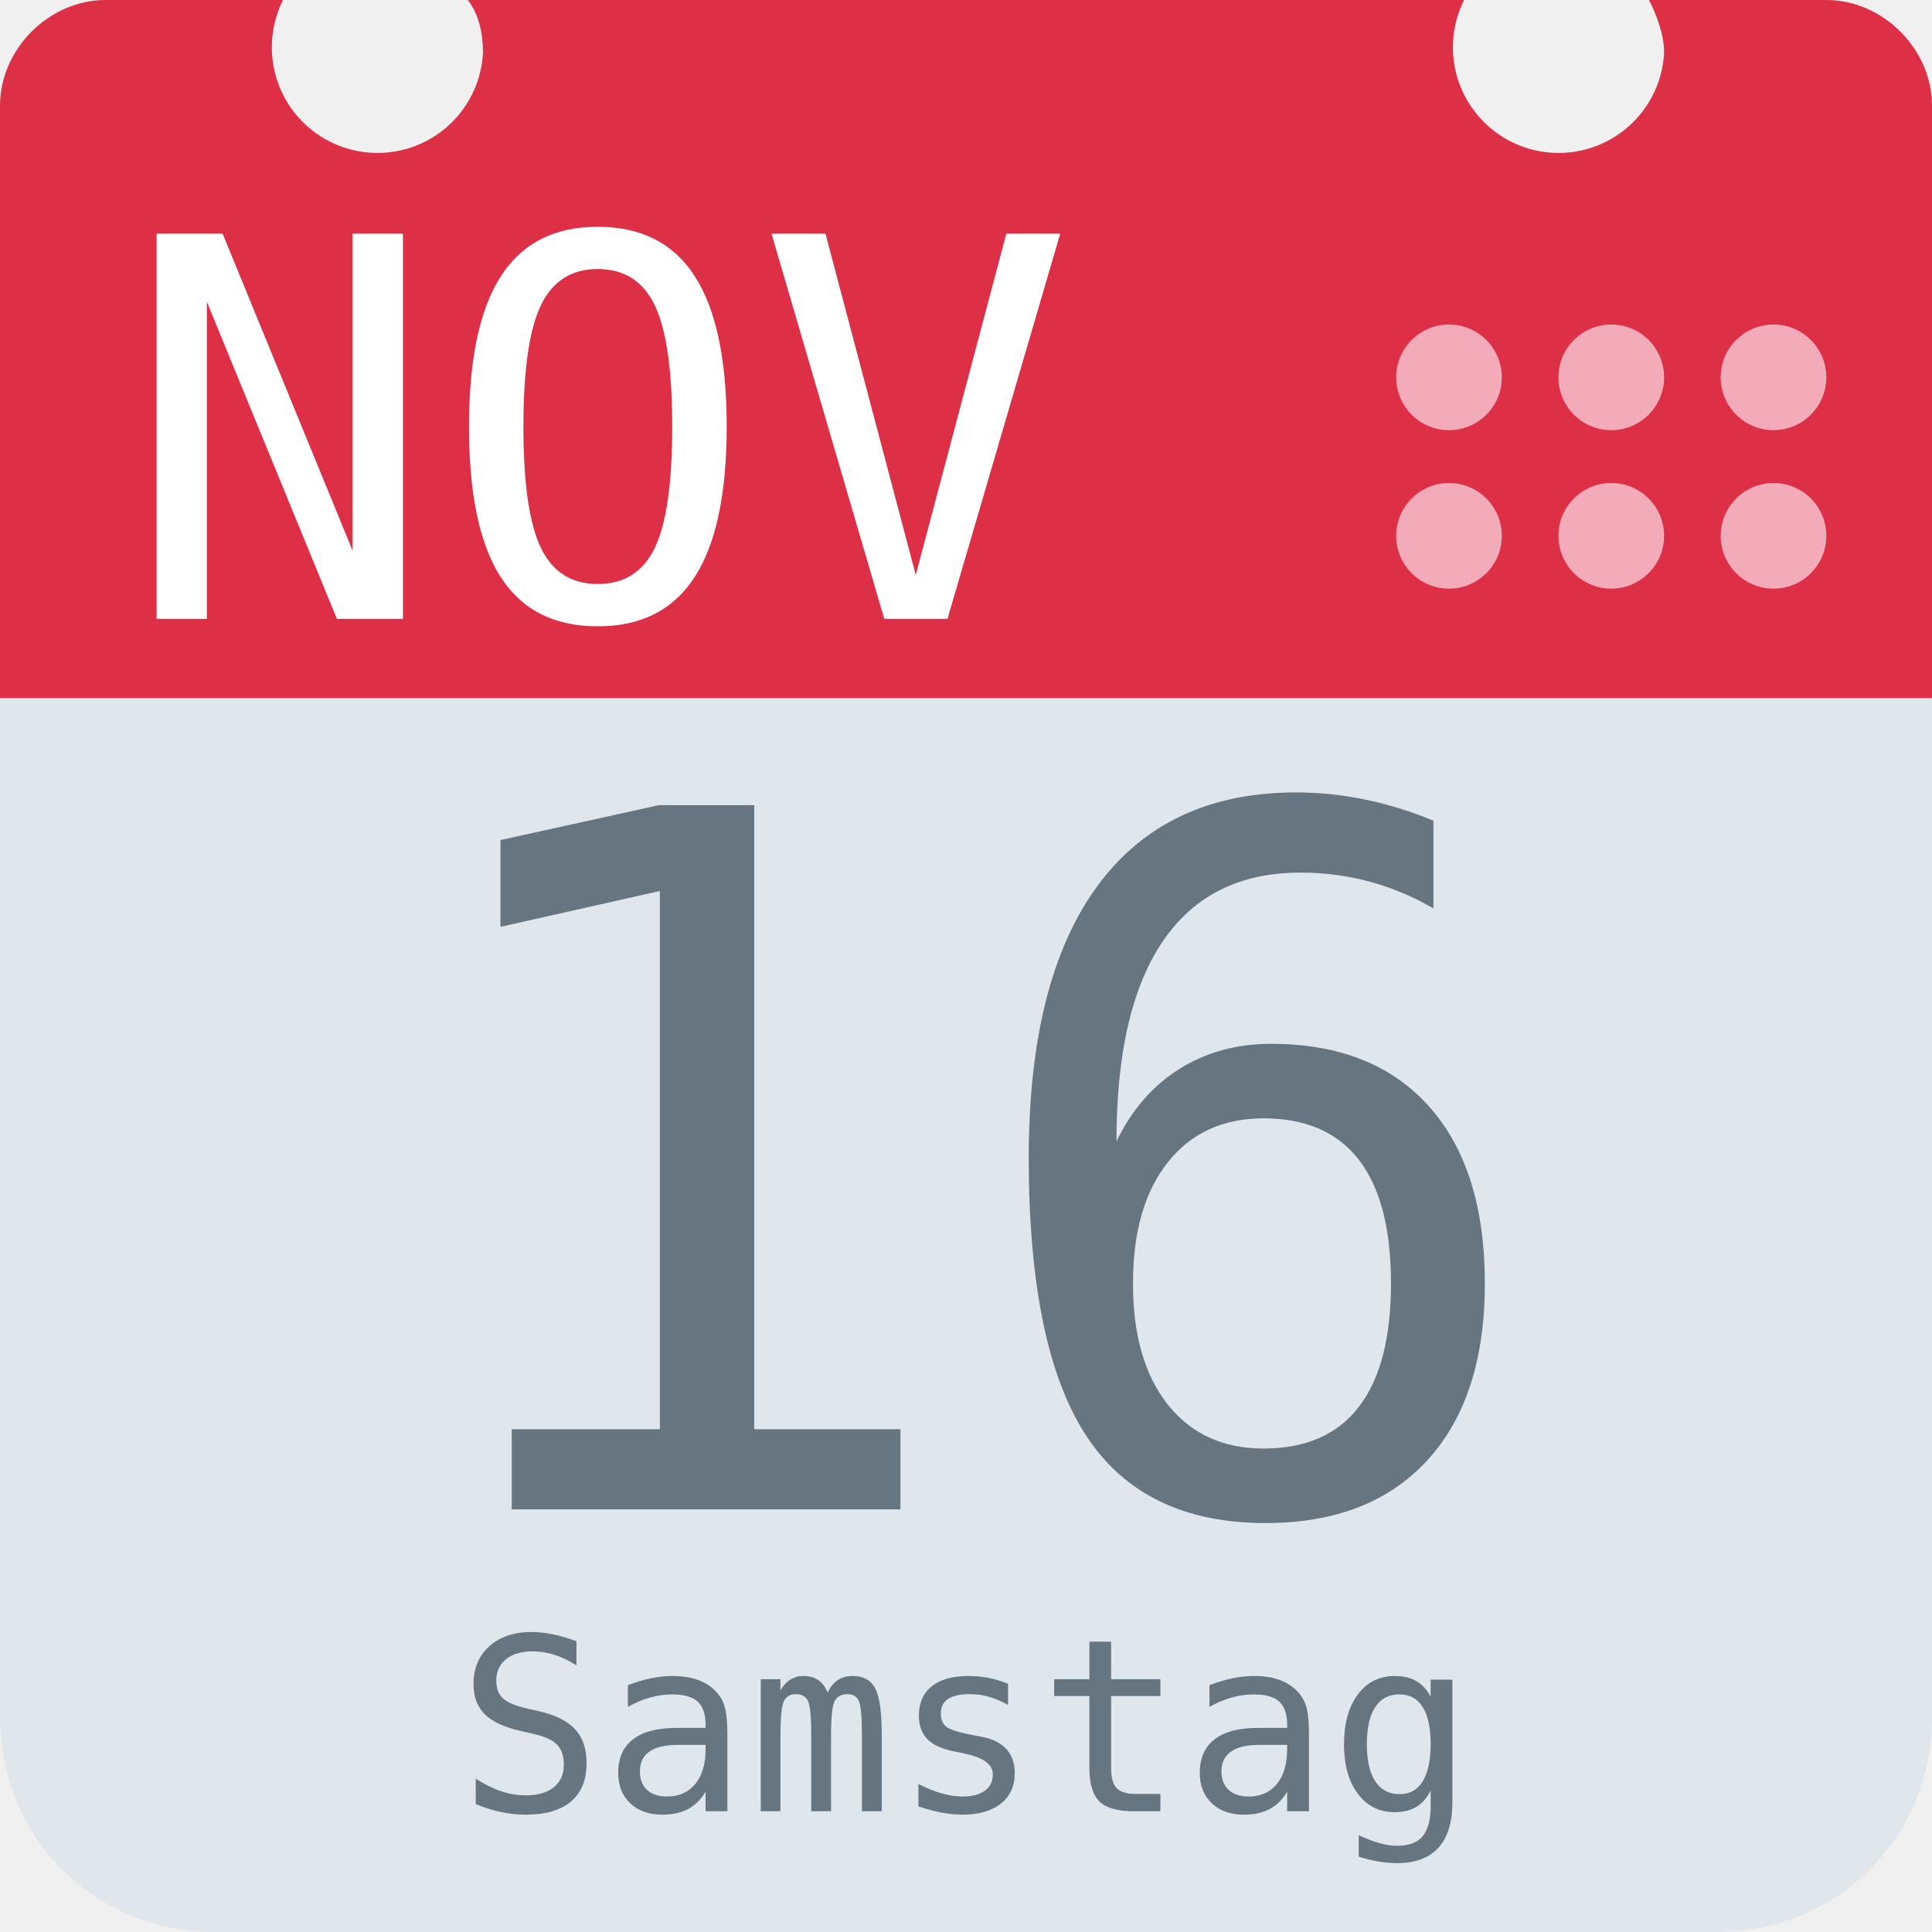
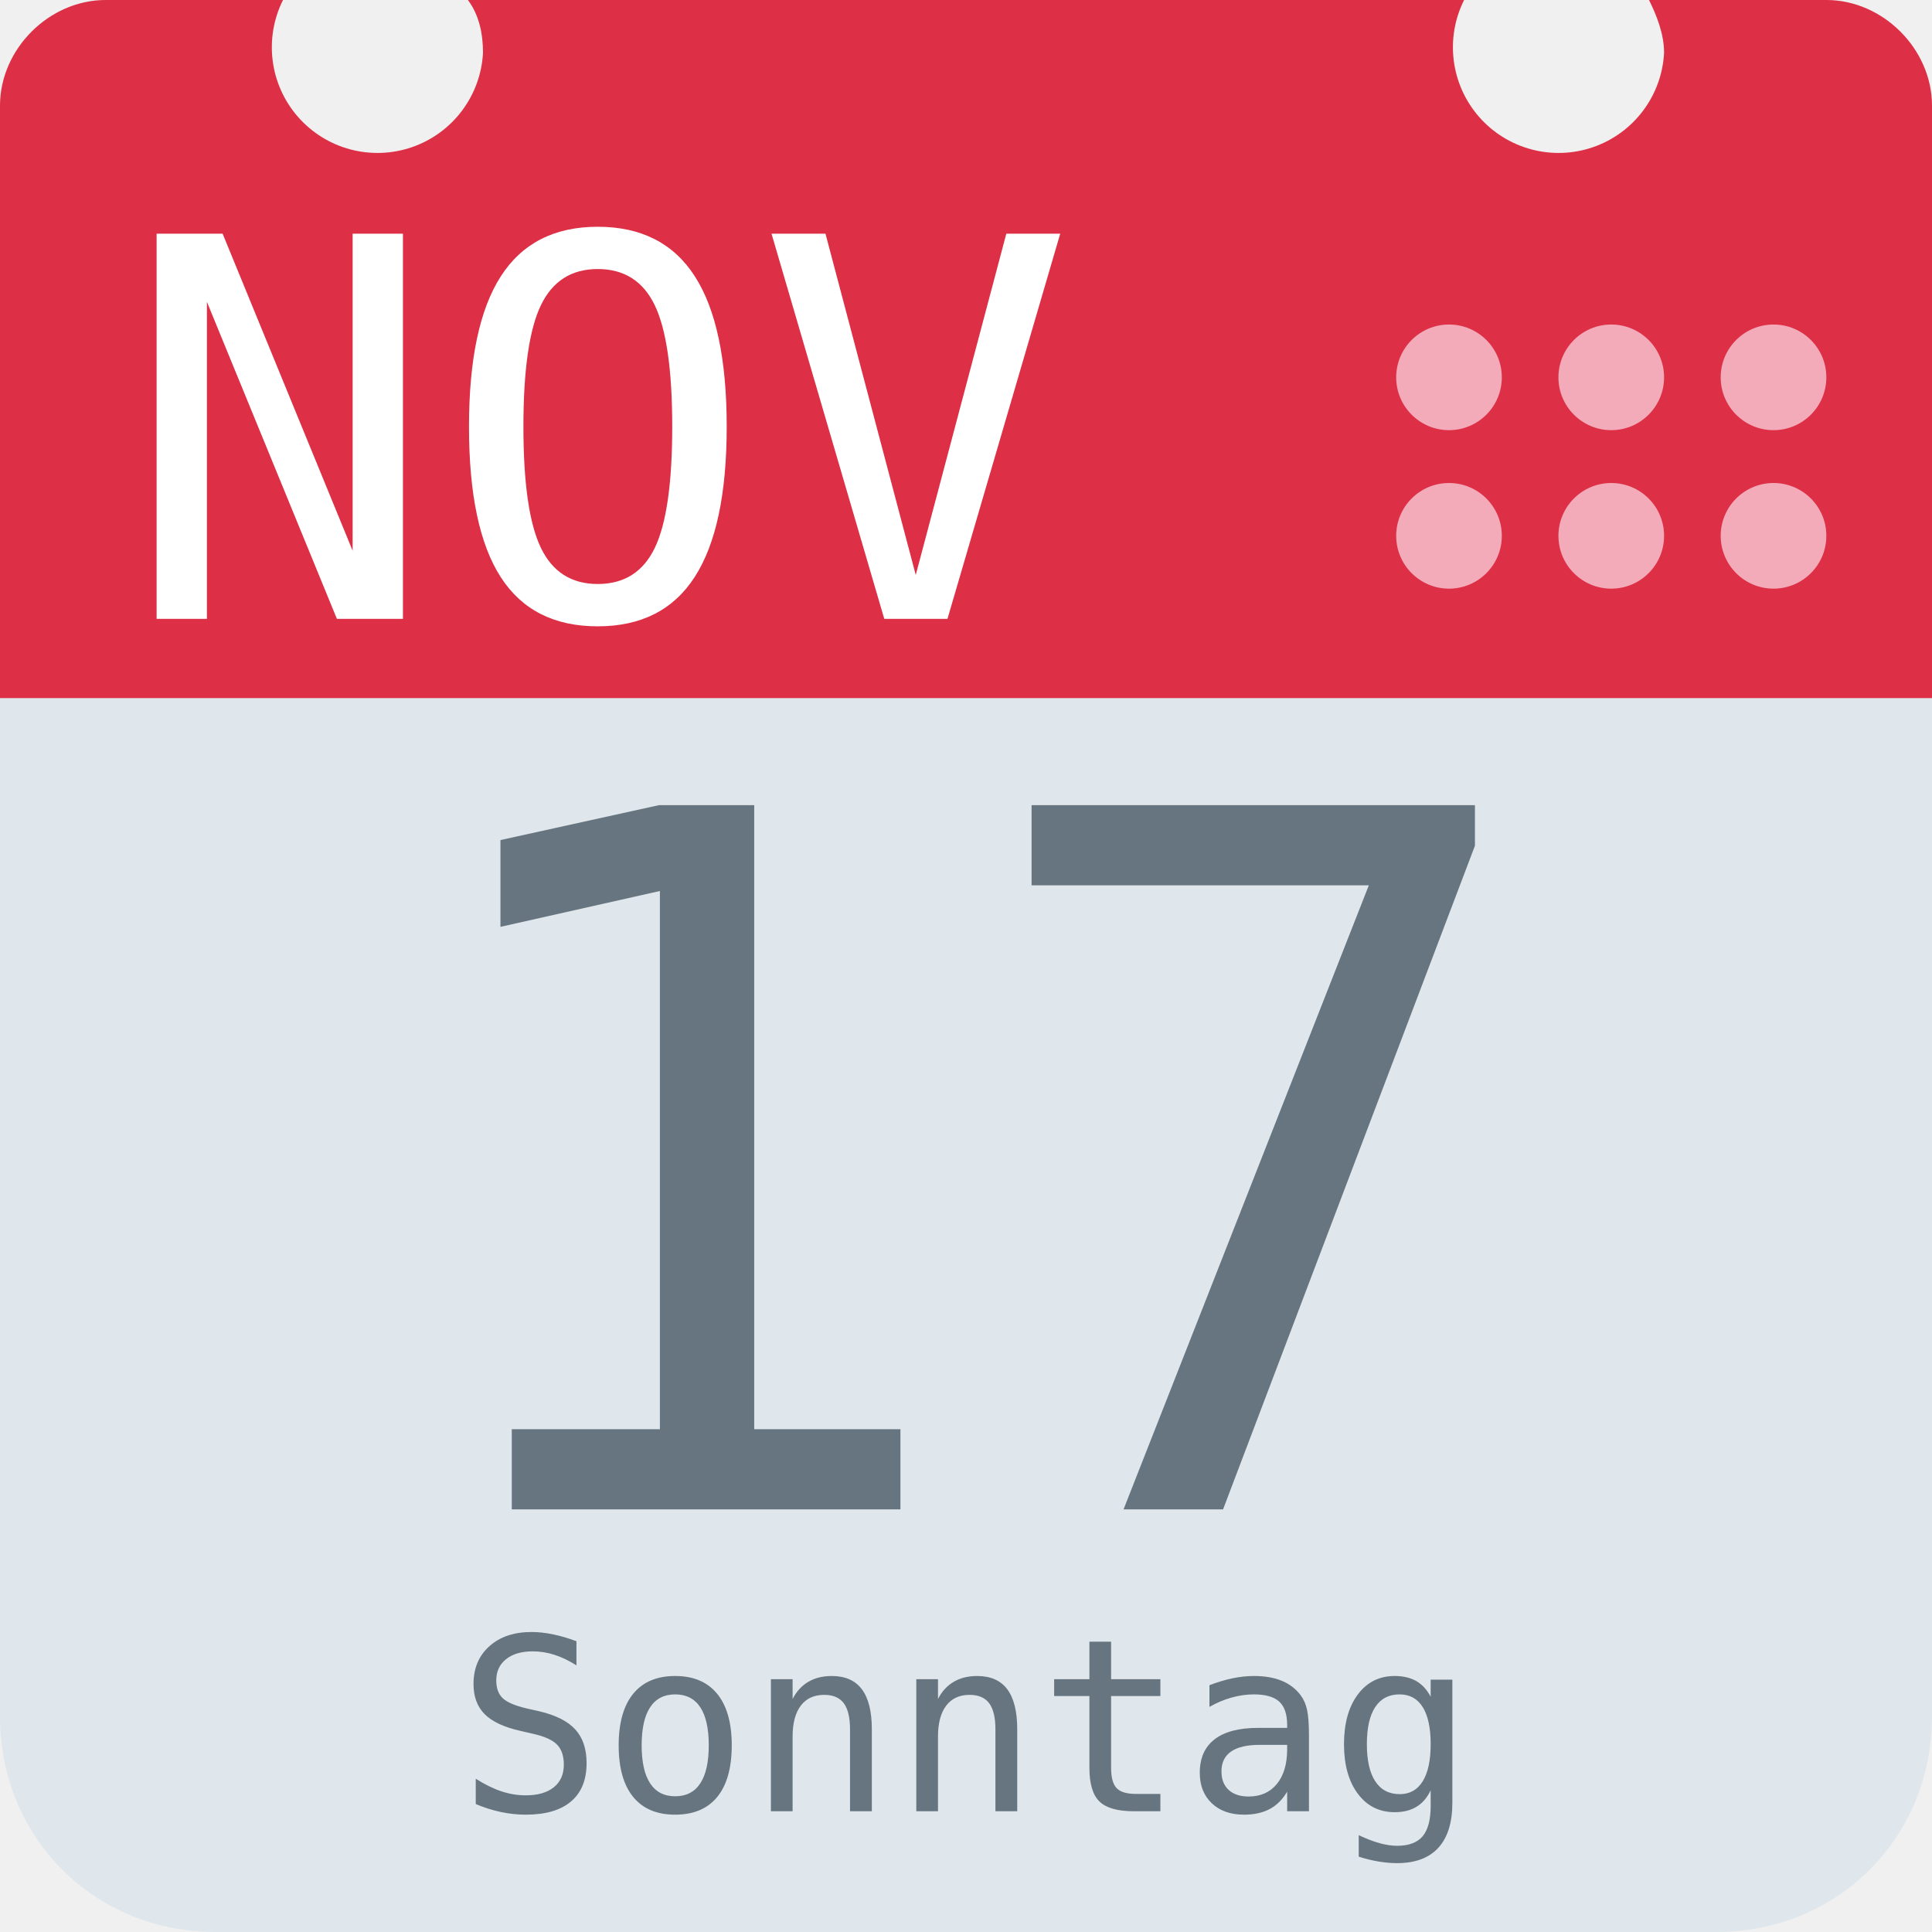
<svg xmlns="http://www.w3.org/2000/svg" aria-label="Calendar" role="img" viewBox="0 0 512 512">
  <path d="M512 455c0 32-25 57-57 57H57c-32 0-57-25-57-57V128c0-31 25-57 57-57h398c32 0 57 26 57 57z" fill="#e0e7ec" />
  <path d="M484 0h-47c2 4 4 9 4 14a28 28 0 1 1-53-14H124c3 4 4 9 4 14A28 28 0 1 1 75 0H28C13 0 0 13 0 28v157h512V28c0-15-13-28-28-28z" fill="#dd2f45" />
  <g fill="#f3aab9">
    <circle cx="470" cy="142" r="14" />
    <circle cx="470" cy="100" r="14" />
    <circle cx="427" cy="142" r="14" />
    <circle cx="427" cy="100" r="14" />
    <circle cx="384" cy="142" r="14" />
    <circle cx="384" cy="100" r="14" />
  </g>
  <text id="month" x="32" y="164" fill="#fff" font-family="monospace" font-size="140px" style="text-anchor: left">NOV</text>
-   <text id="day" x="256" y="400" fill="#66757f" font-family="monospace" font-size="256px" style="text-anchor: middle">16</text>
-   <text id="weekday" x="256" y="480" fill="#66757f" font-family="monospace" font-size="64px" style="text-anchor: middle">Samstag</text>
+   <text id="day" x="256" y="400" fill="#66757f" font-family="monospace" font-size="256px" style="text-anchor: middle">17</text>
+   <text id="weekday" x="256" y="480" fill="#66757f" font-family="monospace" font-size="64px" style="text-anchor: middle">Sonntag</text>
</svg>
